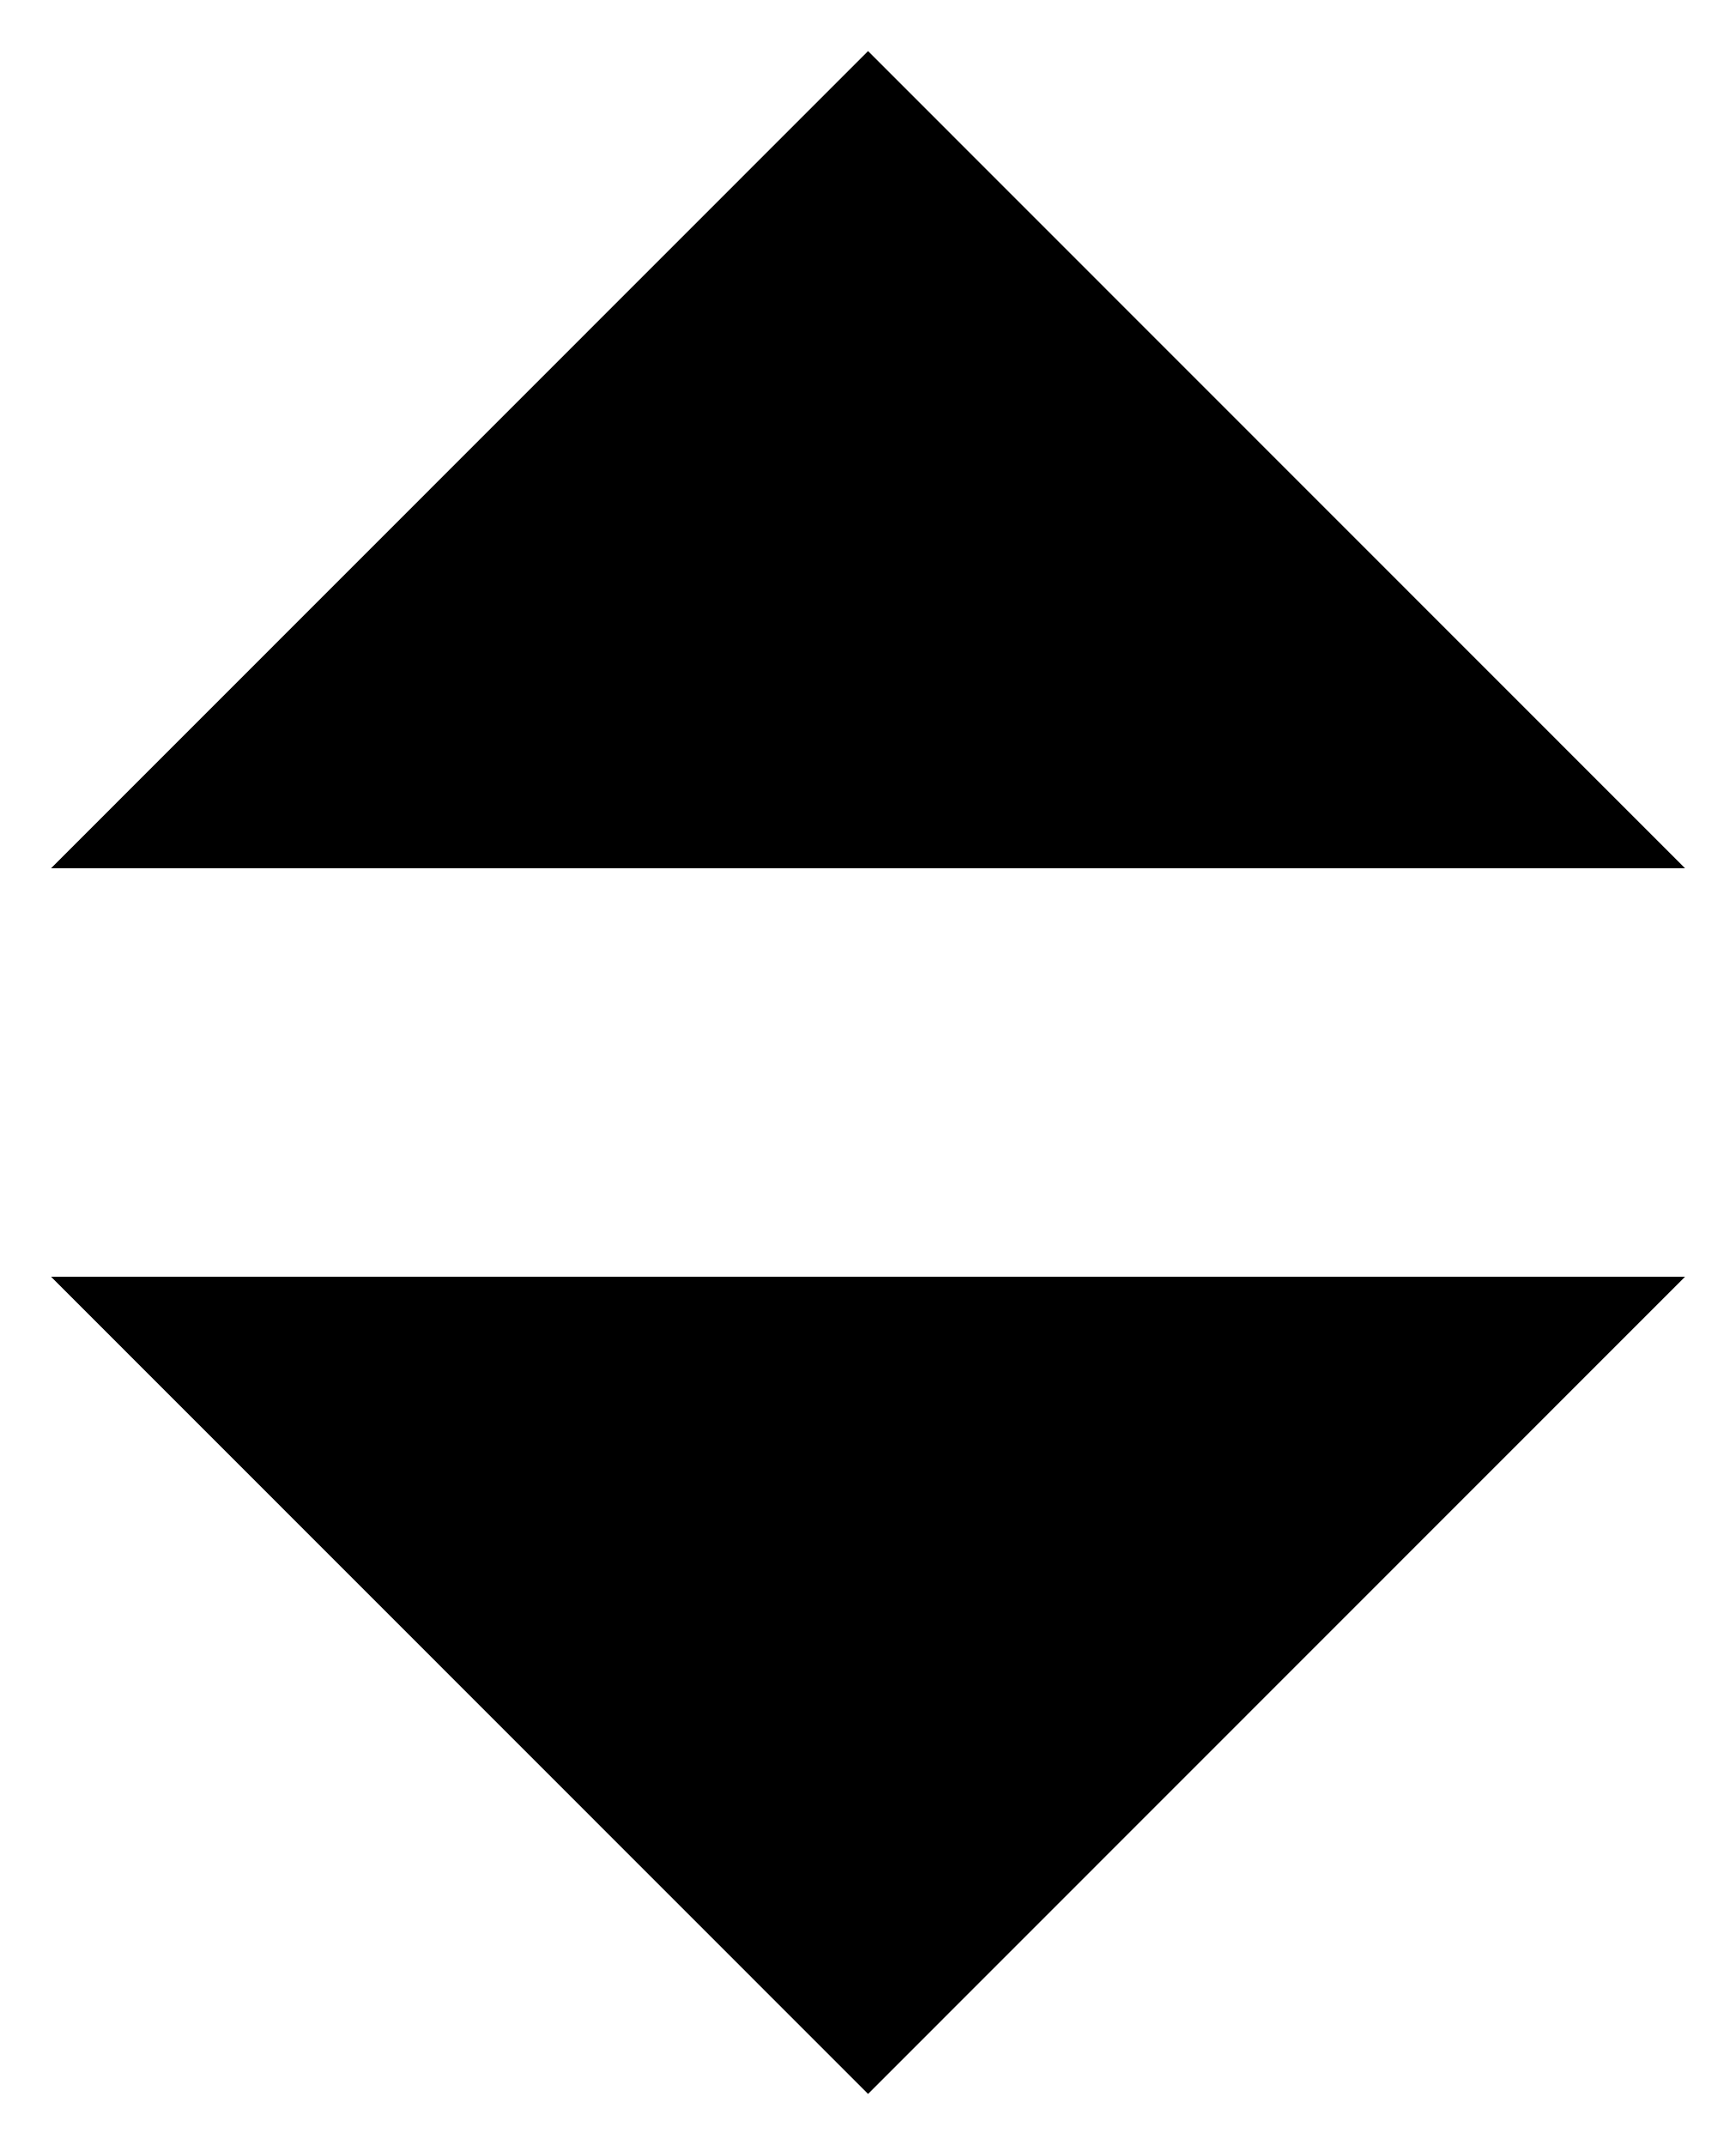
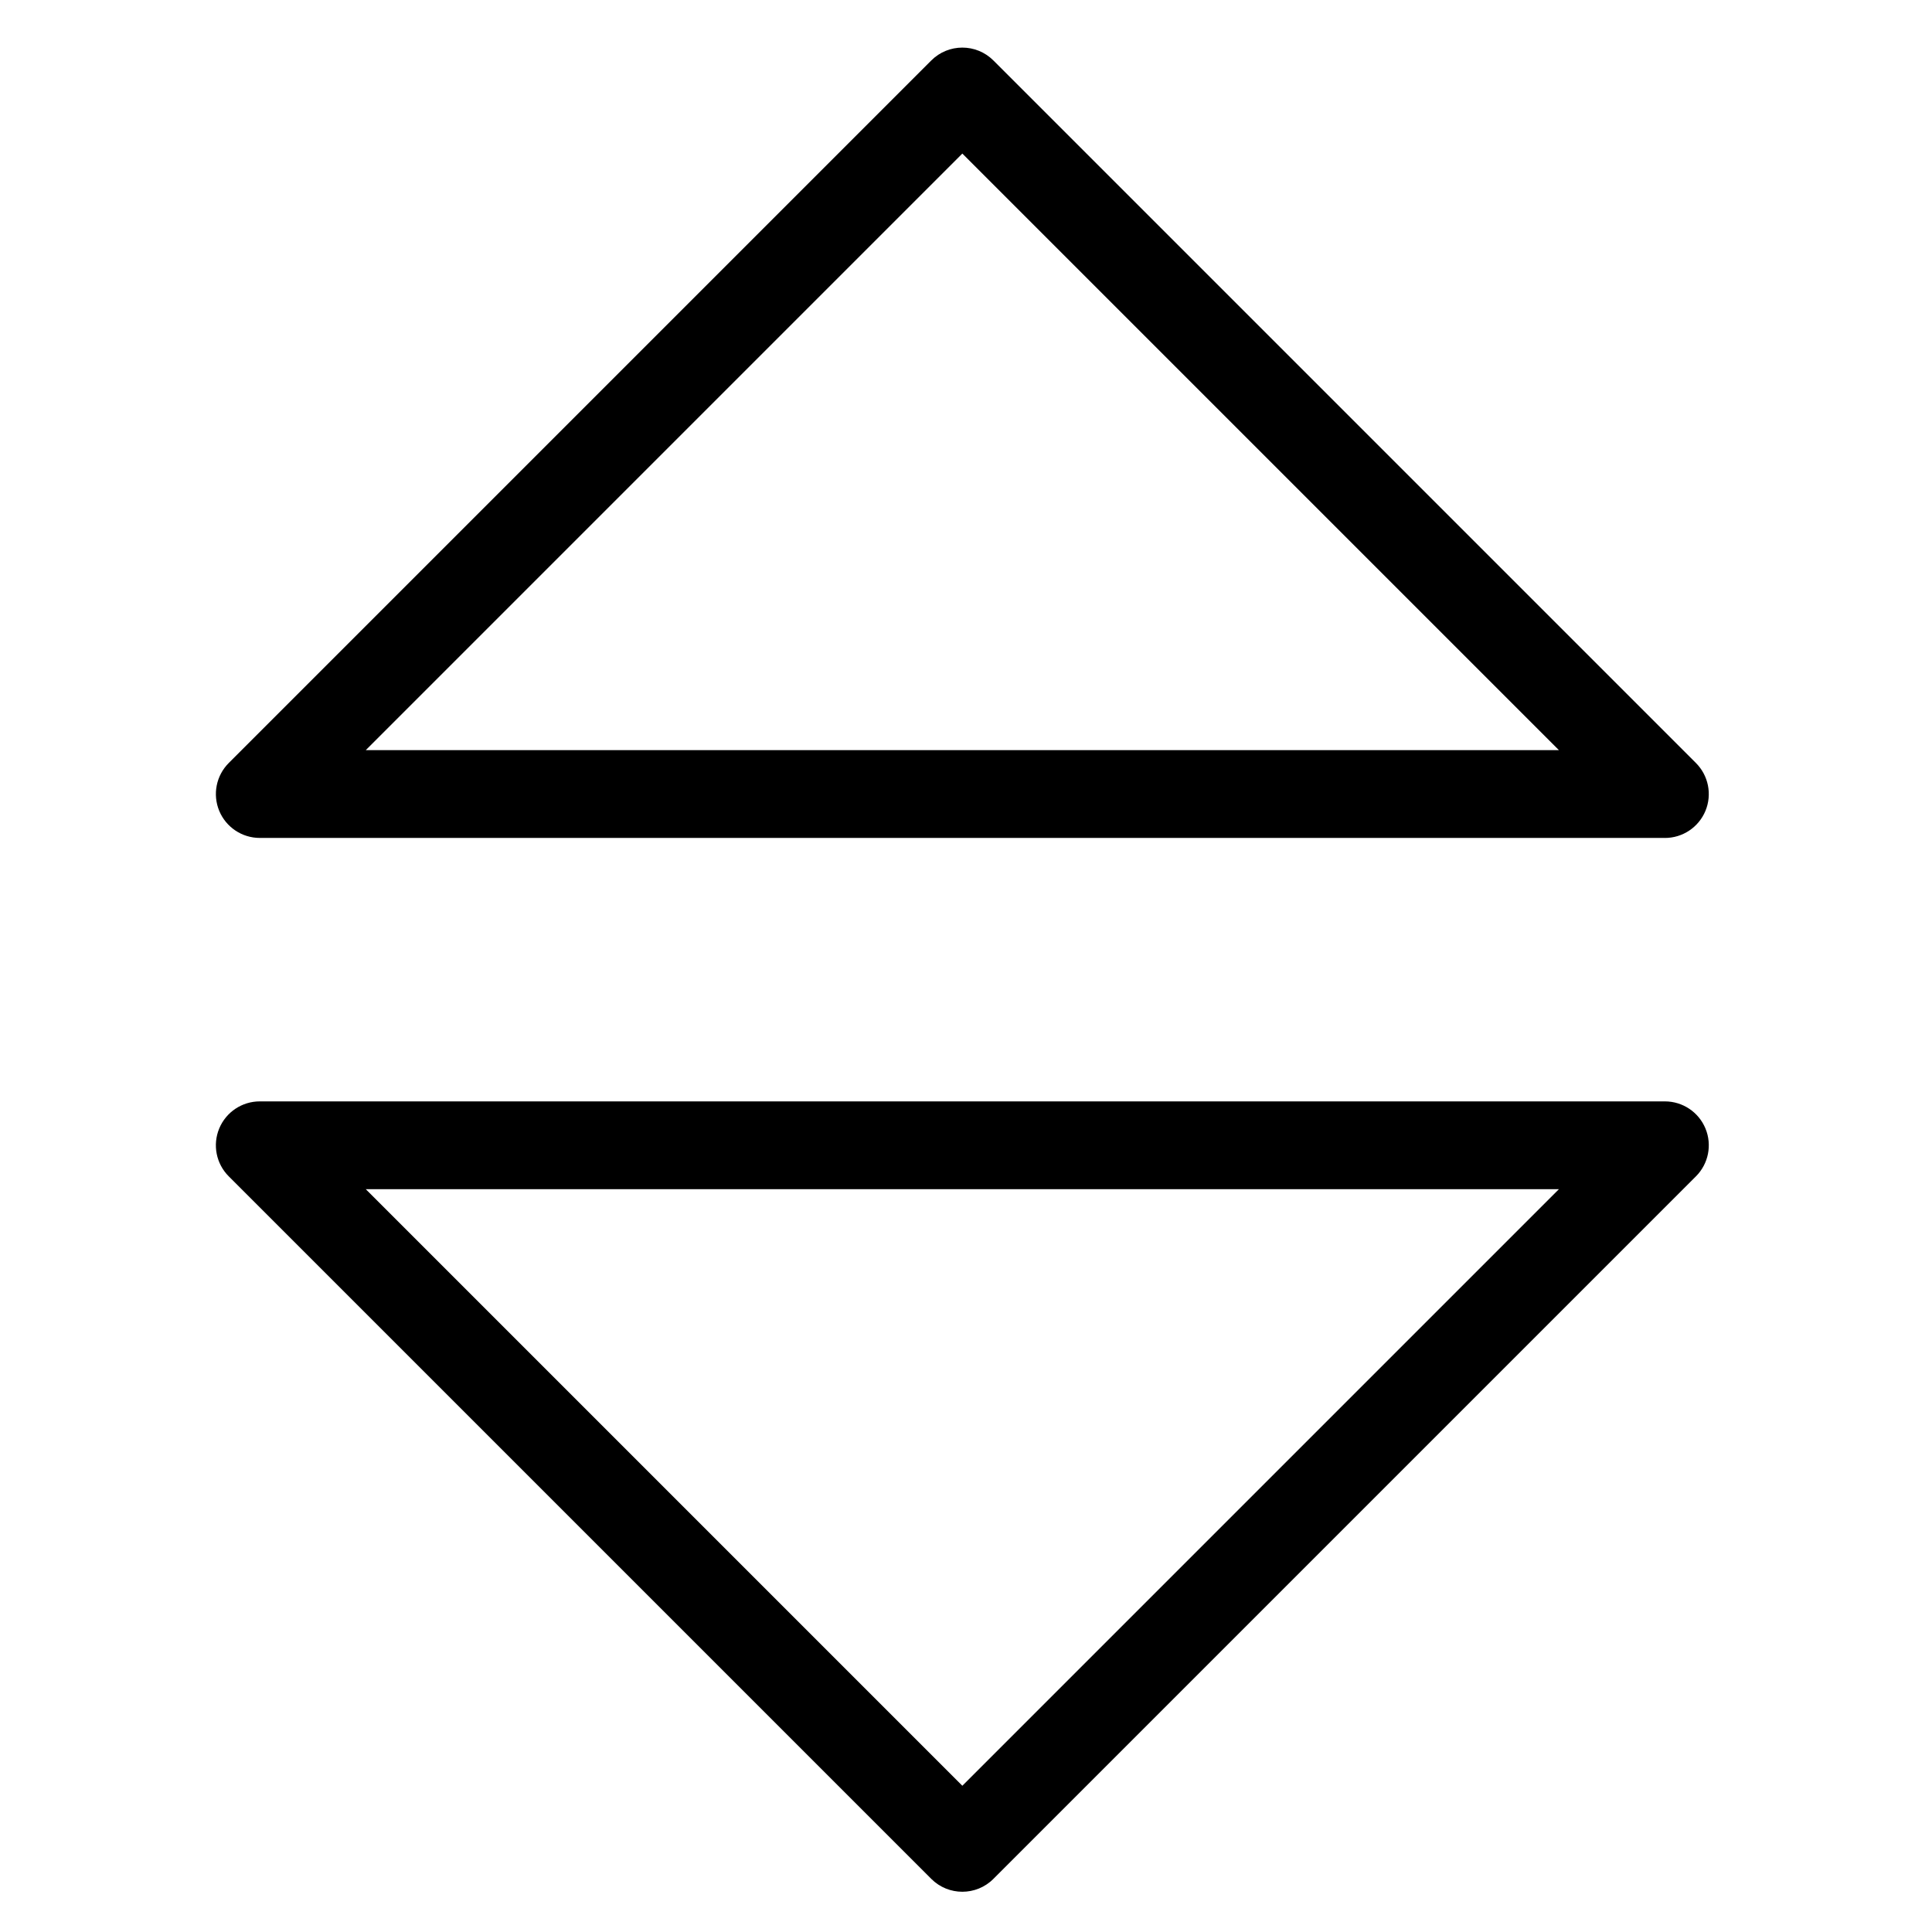
- <svg viewBox="0 0 203.9 252">
-   <path d="m197.929 150-95.964 96L6 150Zm0-48L101.965 6 6 102Z" />
+ <svg viewBox="0 0 264 264">
+   <g transform="translate(-528 -528)" clip-path="url(#clip-path)">
+     <path d="M563.5 678.5h192a6 6 0 0 1 4.243 10.243l-96 96a6 6 0 0 1-8.485 0l-96-96a6 6 0 0 1-1.301-6.543 6 6 0 0 1 5.543-3.7Zm177.515 12H577.986l81.514 81.515Zm14.485-48h-192a6 6 0 0 1-5.543-3.7 6 6 0 0 1 1.3-6.539l96-96a6 6 0 0 1 8.485 0l96 96a6 6 0 0 1-4.243 10.243Zm-177.514-12h163.029L659.5 548.985Z" />
+   </g>
</svg>
